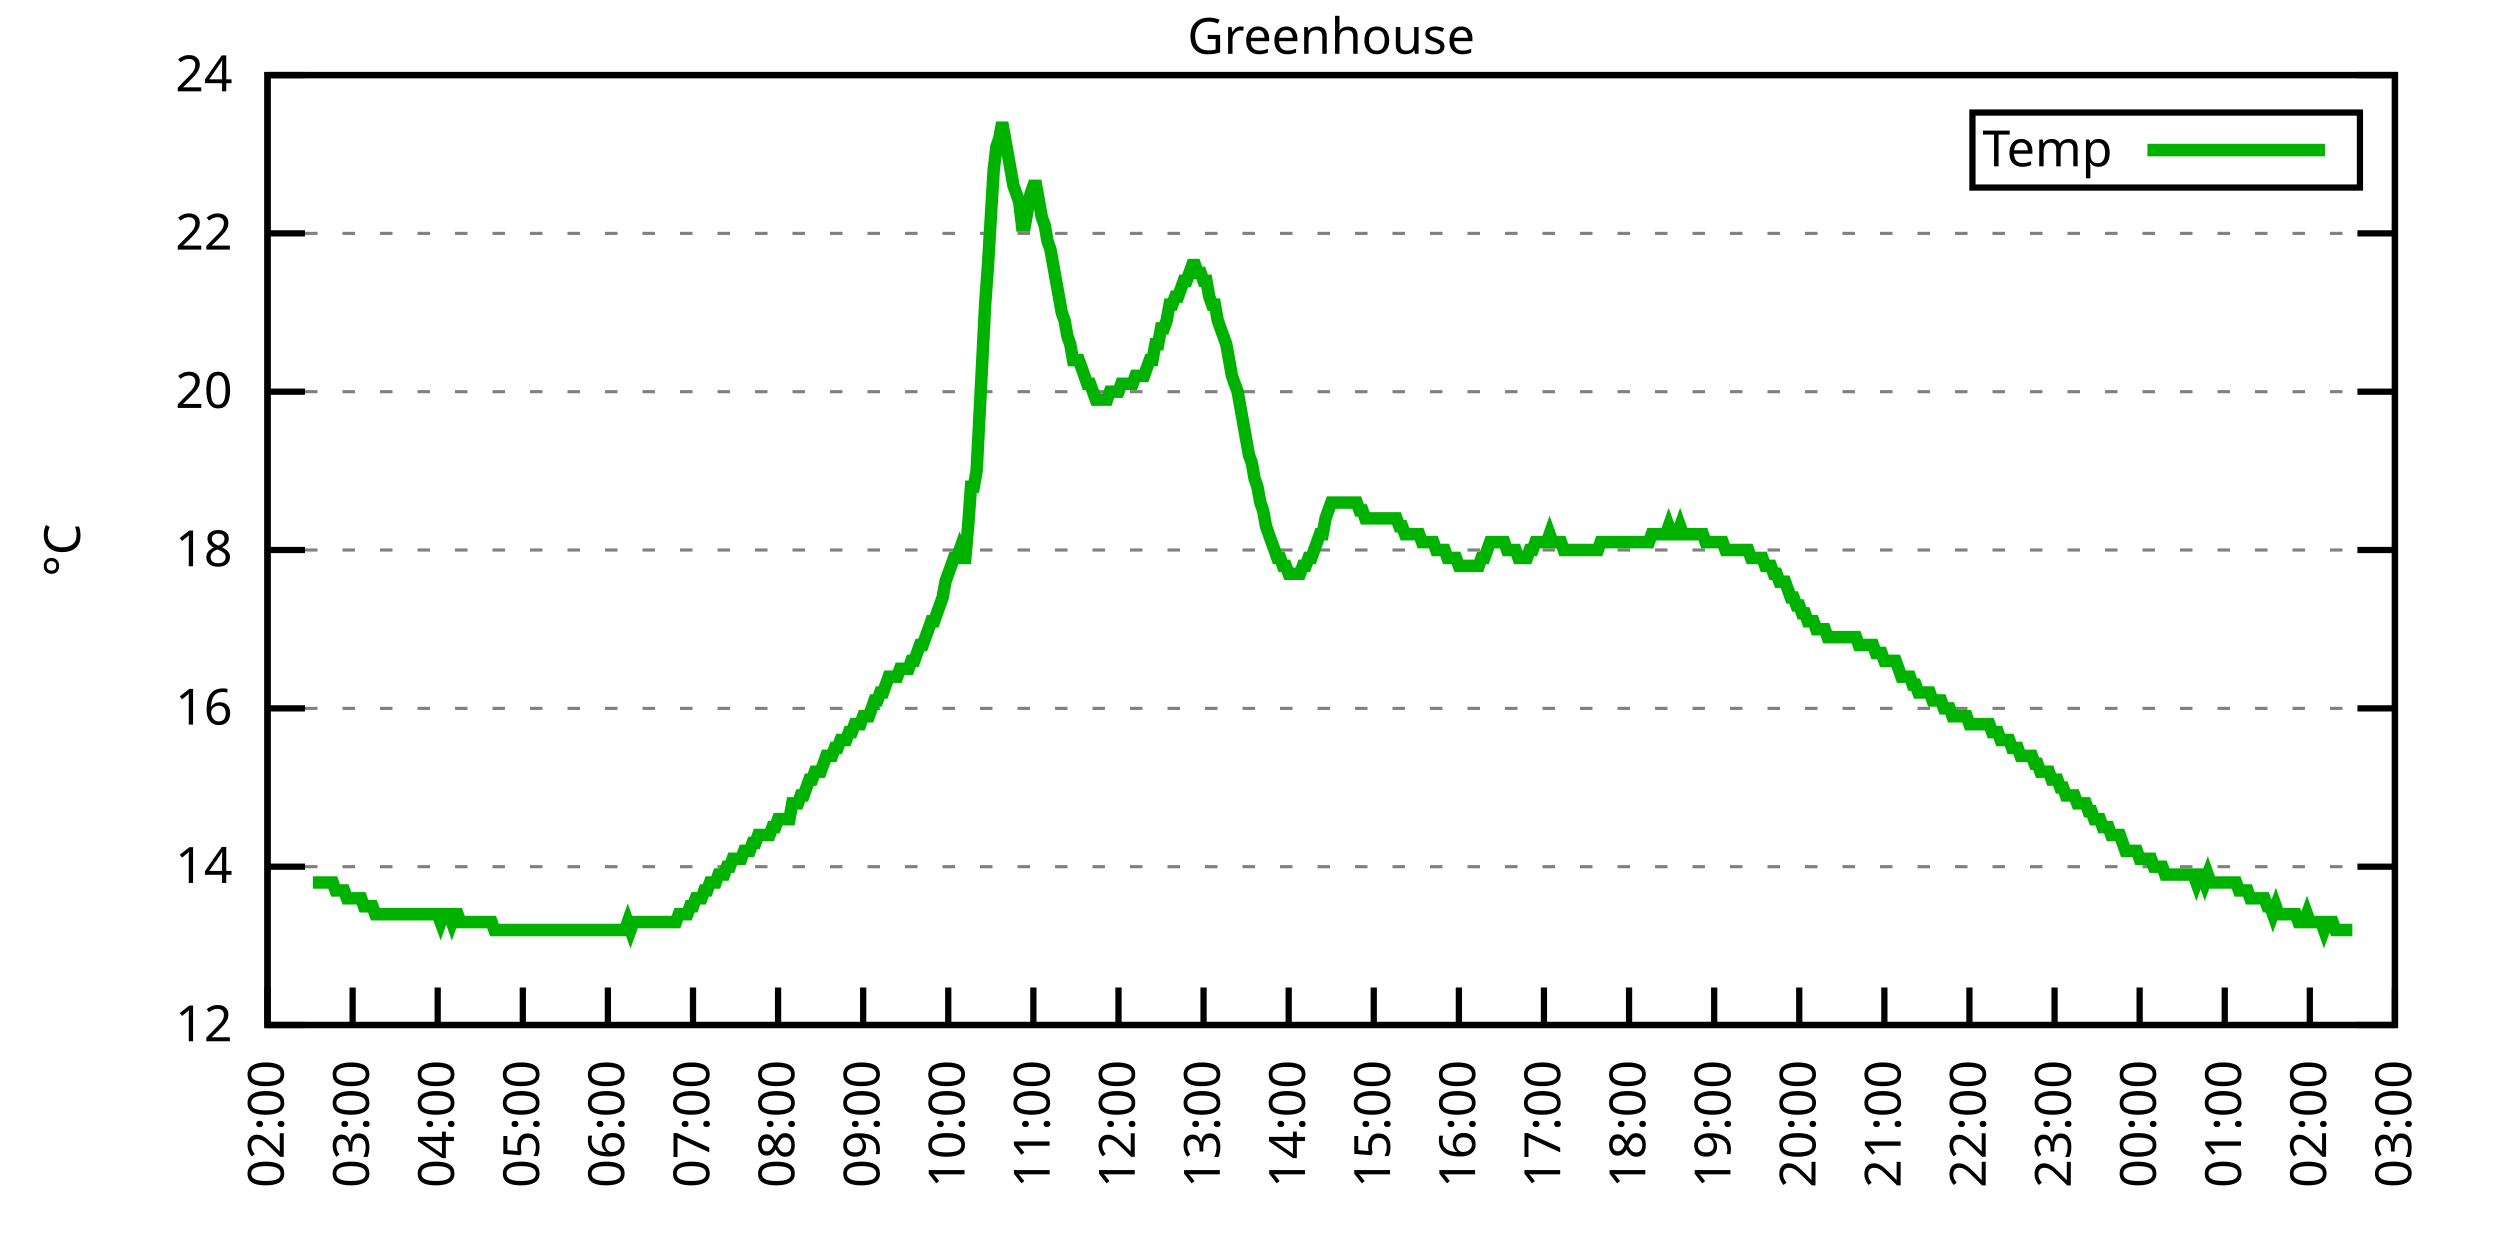
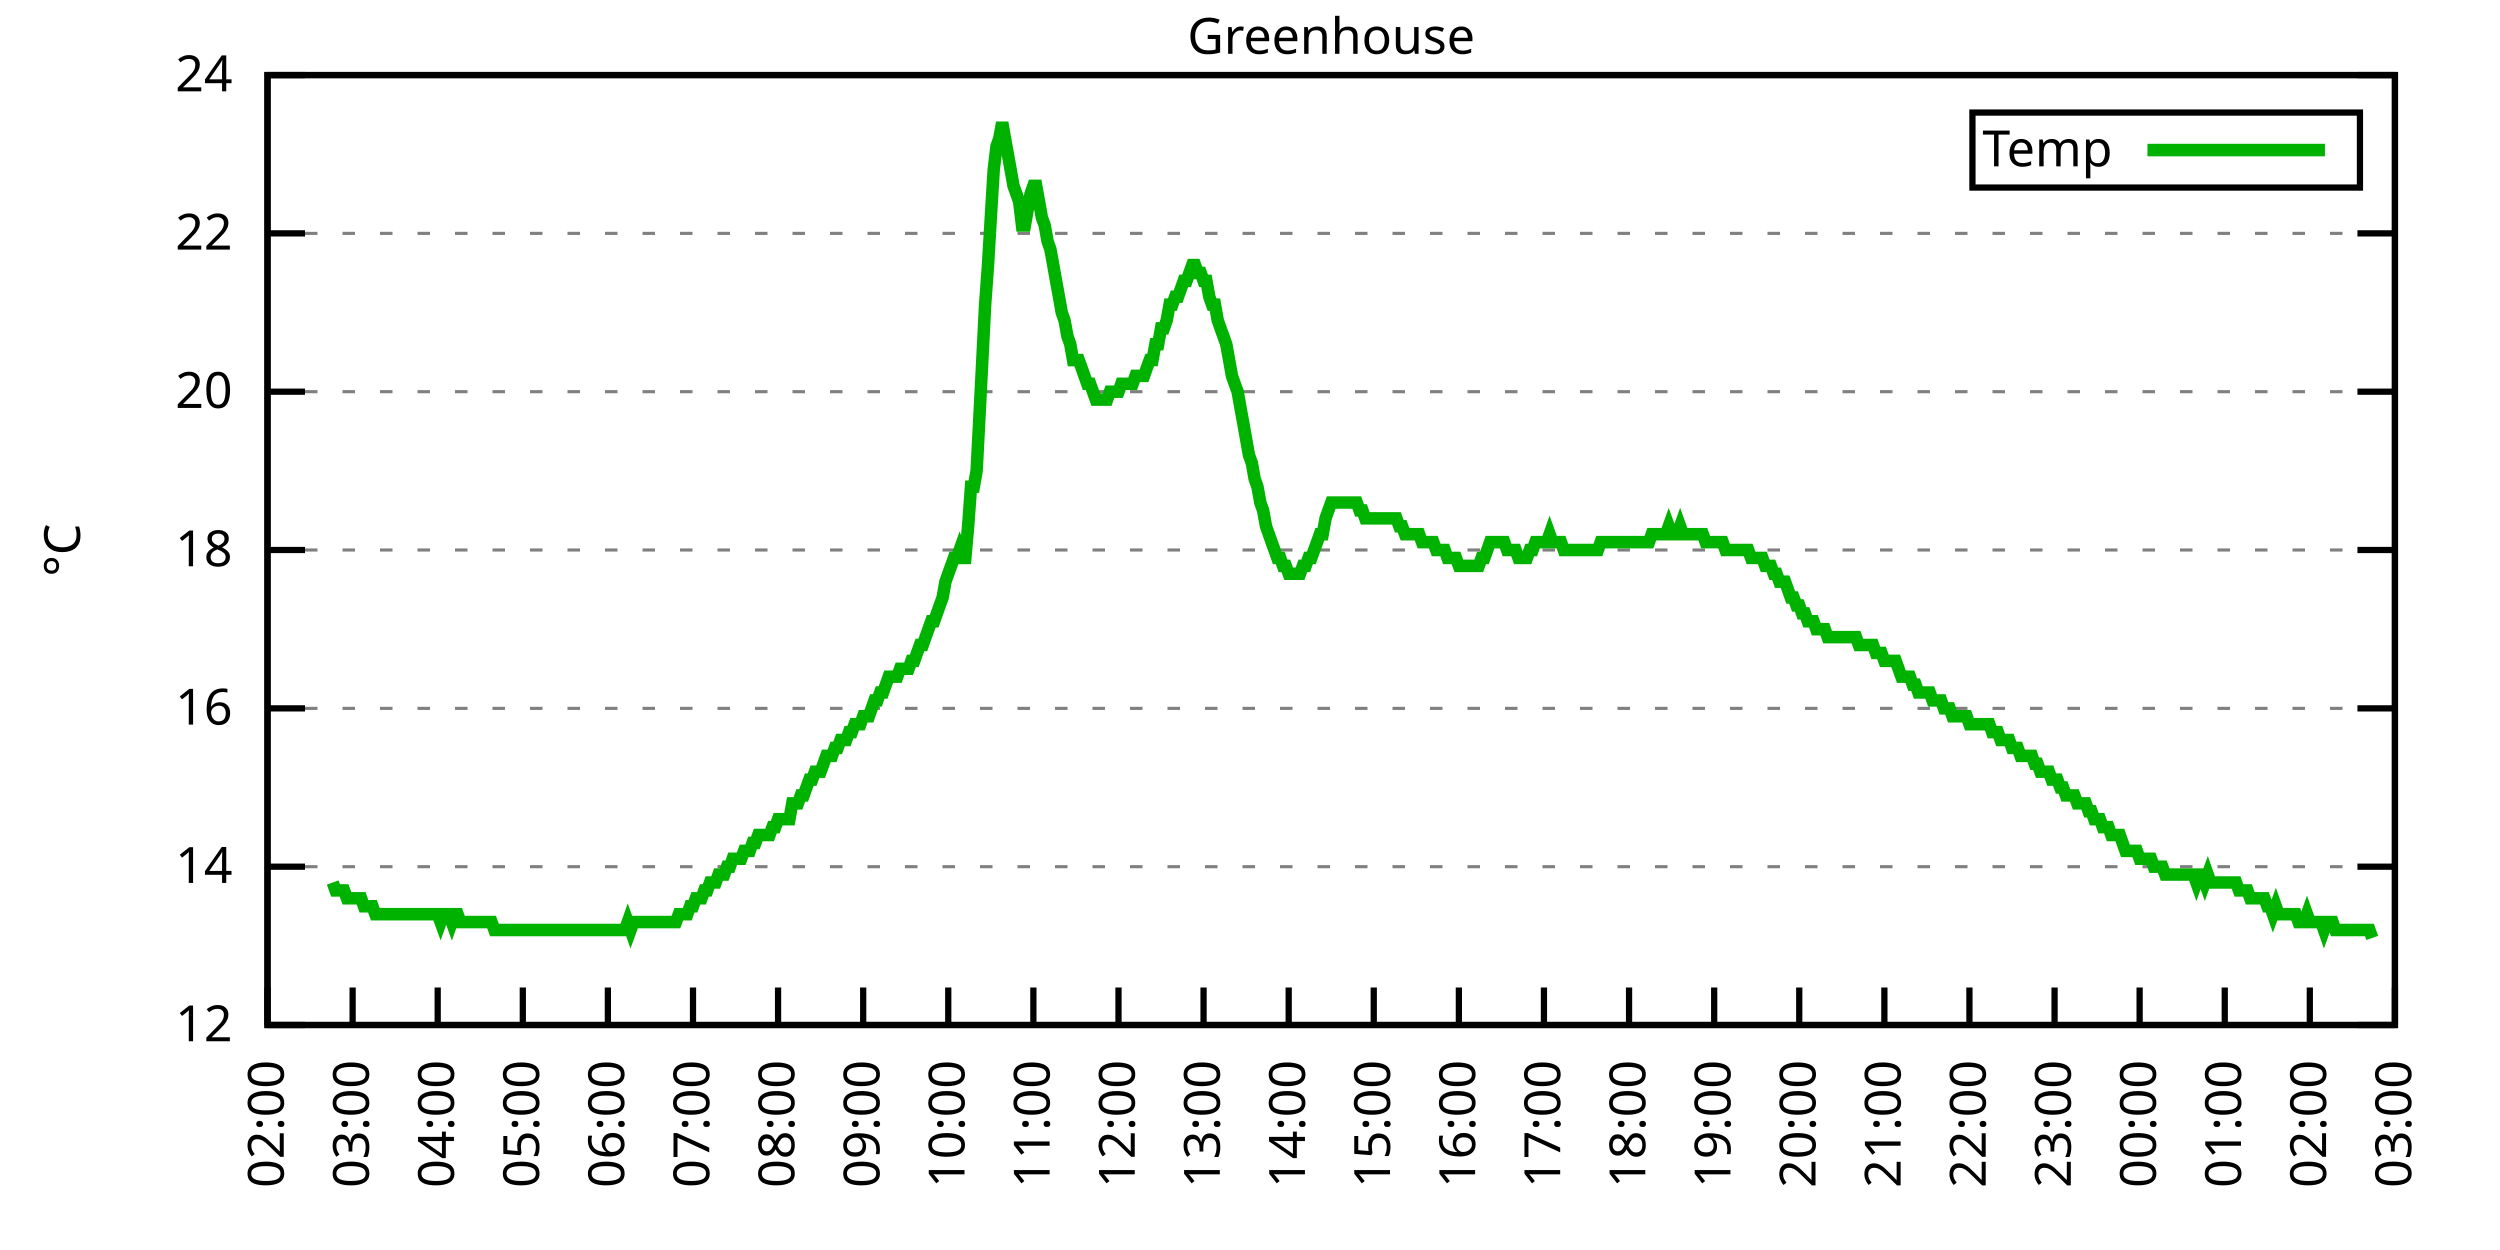
<svg xmlns="http://www.w3.org/2000/svg" xmlns:xlink="http://www.w3.org/1999/xlink" width="400" height="200" viewBox="0 0 400 200">
  <g id="gnuplot_canvas">
    <rect x="0" y="0" width="400" height="200" fill="none" />
    <defs>
      <circle id="gpDot" r="0.5" stroke-width="0.5" stroke="currentColor" />
      <path id="gpPt0" stroke-width="0.333" stroke="currentColor" d="M-1,0 h2 M0,-1 v2" />
      <path id="gpPt1" stroke-width="0.333" stroke="currentColor" d="M-1,-1 L1,1 M1,-1 L-1,1" />
      <path id="gpPt2" stroke-width="0.333" stroke="currentColor" d="M-1,0 L1,0 M0,-1 L0,1 M-1,-1 L1,1 M-1,1 L1,-1" />
      <rect id="gpPt3" stroke-width="0.333" stroke="currentColor" x="-1" y="-1" width="2" height="2" />
      <rect id="gpPt4" stroke-width="0.333" stroke="currentColor" fill="currentColor" x="-1" y="-1" width="2" height="2" />
      <circle id="gpPt5" stroke-width="0.333" stroke="currentColor" cx="0" cy="0" r="1" />
      <use xlink:href="#gpPt5" id="gpPt6" fill="currentColor" stroke="none" />
      <path id="gpPt7" stroke-width="0.333" stroke="currentColor" d="M0,-1.33 L-1.33,0.67 L1.33,0.67 z" />
      <use xlink:href="#gpPt7" id="gpPt8" fill="currentColor" stroke="none" />
      <use xlink:href="#gpPt7" id="gpPt9" stroke="currentColor" transform="rotate(180)" />
      <use xlink:href="#gpPt9" id="gpPt10" fill="currentColor" stroke="none" />
      <use xlink:href="#gpPt3" id="gpPt11" stroke="currentColor" transform="rotate(45)" />
      <use xlink:href="#gpPt11" id="gpPt12" fill="currentColor" stroke="none" />
      <path id="gpPt13" stroke-width="0.333" stroke="currentColor" d="M0,1.330 L1.265,0.411 L0.782,-1.067 L-0.782,-1.076 L-1.265,0.411 z" />
      <use xlink:href="#gpPt13" id="gpPt14" fill="currentColor" stroke="none" />
      <filter id="textbox" filterUnits="objectBoundingBox" x="0" y="0" height="1" width="1">
        <feFlood flood-color="white" flood-opacity="1" result="bgnd" />
        <feComposite in="SourceGraphic" in2="bgnd" operator="atop" />
      </filter>
      <filter id="greybox" filterUnits="objectBoundingBox" x="0" y="0" height="1" width="1">
        <feFlood flood-color="lightgrey" flood-opacity="1" result="grey" />
        <feComposite in="SourceGraphic" in2="grey" operator="atop" />
      </filter>
    </defs>
    <g fill="none" color="white" stroke="currentColor" stroke-width="1.00" stroke-linecap="butt" stroke-linejoin="miter">
</g>
    <g fill="none" color="black" stroke="currentColor" stroke-width="1.00" stroke-linecap="butt" stroke-linejoin="miter">
      <g stroke="none" shape-rendering="crispEdges">
        <polygon fill="rgb(255, 255, 255)" points="42.80,164.00 383.18,164.00 383.18,12.02 42.80,12.02 " />
      </g>
    </g>
    <g fill="none" color="black" stroke="currentColor" stroke-width="1.00" stroke-linecap="butt" stroke-linejoin="miter">
</g>
    <g fill="none" color="black" stroke="black" stroke-width="0.50" stroke-linecap="butt" stroke-linejoin="miter">
</g>
    <g fill="none" color="gray" stroke="currentColor" stroke-width="0.50" stroke-linecap="butt" stroke-linejoin="miter">
      <path stroke="gray" stroke-dasharray="2,4" class="gridline" d="M42.80,164.00 L383.19,164.00  " />
    </g>
    <g fill="none" color="gray" stroke="gray" stroke-width="1.00" stroke-linecap="butt" stroke-linejoin="miter">
</g>
    <g fill="none" color="black" stroke="currentColor" stroke-width="1.00" stroke-linecap="butt" stroke-linejoin="miter">
      <path stroke="black" d="M42.80,164.00 L48.80,164.00 M383.19,164.00 L377.19,164.00  " />
      <g transform="translate(37.20,166.60)" stroke="none" fill="black" font-family="Sans" font-size="8.00" text-anchor="end">
        <text>
          <tspan font-family="Sans"> 12</tspan>
        </text>
      </g>
    </g>
    <g fill="none" color="black" stroke="currentColor" stroke-width="1.00" stroke-linecap="butt" stroke-linejoin="miter">
</g>
    <g fill="none" color="black" stroke="black" stroke-width="0.50" stroke-linecap="butt" stroke-linejoin="miter">
</g>
    <g fill="none" color="gray" stroke="currentColor" stroke-width="0.50" stroke-linecap="butt" stroke-linejoin="miter">
      <path stroke="gray" stroke-dasharray="2,4" class="gridline" d="M42.80,138.67 L383.19,138.67  " />
    </g>
    <g fill="none" color="gray" stroke="gray" stroke-width="1.00" stroke-linecap="butt" stroke-linejoin="miter">
</g>
    <g fill="none" color="black" stroke="currentColor" stroke-width="1.00" stroke-linecap="butt" stroke-linejoin="miter">
      <path stroke="black" d="M42.80,138.67 L48.80,138.67 M383.19,138.67 L377.19,138.67  " />
      <g transform="translate(37.20,141.27)" stroke="none" fill="black" font-family="Sans" font-size="8.00" text-anchor="end">
        <text>
          <tspan font-family="Sans"> 14</tspan>
        </text>
      </g>
    </g>
    <g fill="none" color="black" stroke="currentColor" stroke-width="1.00" stroke-linecap="butt" stroke-linejoin="miter">
</g>
    <g fill="none" color="black" stroke="black" stroke-width="0.50" stroke-linecap="butt" stroke-linejoin="miter">
</g>
    <g fill="none" color="gray" stroke="currentColor" stroke-width="0.50" stroke-linecap="butt" stroke-linejoin="miter">
      <path stroke="gray" stroke-dasharray="2,4" class="gridline" d="M42.80,113.34 L383.19,113.34  " />
    </g>
    <g fill="none" color="gray" stroke="gray" stroke-width="1.00" stroke-linecap="butt" stroke-linejoin="miter">
</g>
    <g fill="none" color="black" stroke="currentColor" stroke-width="1.00" stroke-linecap="butt" stroke-linejoin="miter">
      <path stroke="black" d="M42.80,113.34 L48.80,113.34 M383.19,113.34 L377.19,113.34  " />
      <g transform="translate(37.20,115.94)" stroke="none" fill="black" font-family="Sans" font-size="8.00" text-anchor="end">
        <text>
          <tspan font-family="Sans"> 16</tspan>
        </text>
      </g>
    </g>
    <g fill="none" color="black" stroke="currentColor" stroke-width="1.00" stroke-linecap="butt" stroke-linejoin="miter">
</g>
    <g fill="none" color="black" stroke="black" stroke-width="0.50" stroke-linecap="butt" stroke-linejoin="miter">
</g>
    <g fill="none" color="gray" stroke="currentColor" stroke-width="0.50" stroke-linecap="butt" stroke-linejoin="miter">
      <path stroke="gray" stroke-dasharray="2,4" class="gridline" d="M42.80,88.00 L383.19,88.00  " />
    </g>
    <g fill="none" color="gray" stroke="gray" stroke-width="1.00" stroke-linecap="butt" stroke-linejoin="miter">
</g>
    <g fill="none" color="black" stroke="currentColor" stroke-width="1.00" stroke-linecap="butt" stroke-linejoin="miter">
      <path stroke="black" d="M42.80,88.00 L48.80,88.00 M383.19,88.00 L377.19,88.00  " />
      <g transform="translate(37.20,90.60)" stroke="none" fill="black" font-family="Sans" font-size="8.00" text-anchor="end">
        <text>
          <tspan font-family="Sans"> 18</tspan>
        </text>
      </g>
    </g>
    <g fill="none" color="black" stroke="currentColor" stroke-width="1.00" stroke-linecap="butt" stroke-linejoin="miter">
</g>
    <g fill="none" color="black" stroke="black" stroke-width="0.50" stroke-linecap="butt" stroke-linejoin="miter">
</g>
    <g fill="none" color="gray" stroke="currentColor" stroke-width="0.50" stroke-linecap="butt" stroke-linejoin="miter">
      <path stroke="gray" stroke-dasharray="2,4" class="gridline" d="M42.80,62.67 L383.19,62.67  " />
    </g>
    <g fill="none" color="gray" stroke="gray" stroke-width="1.00" stroke-linecap="butt" stroke-linejoin="miter">
</g>
    <g fill="none" color="black" stroke="currentColor" stroke-width="1.00" stroke-linecap="butt" stroke-linejoin="miter">
      <path stroke="black" d="M42.80,62.67 L48.80,62.67 M383.19,62.67 L377.19,62.67  " />
      <g transform="translate(37.20,65.27)" stroke="none" fill="black" font-family="Sans" font-size="8.00" text-anchor="end">
        <text>
          <tspan font-family="Sans"> 20</tspan>
        </text>
      </g>
    </g>
    <g fill="none" color="black" stroke="currentColor" stroke-width="1.00" stroke-linecap="butt" stroke-linejoin="miter">
</g>
    <g fill="none" color="black" stroke="black" stroke-width="0.50" stroke-linecap="butt" stroke-linejoin="miter">
</g>
    <g fill="none" color="gray" stroke="currentColor" stroke-width="0.50" stroke-linecap="butt" stroke-linejoin="miter">
      <path stroke="gray" stroke-dasharray="2,4" class="gridline" d="M42.80,37.34 L383.19,37.34  " />
    </g>
    <g fill="none" color="gray" stroke="gray" stroke-width="1.00" stroke-linecap="butt" stroke-linejoin="miter">
</g>
    <g fill="none" color="black" stroke="currentColor" stroke-width="1.00" stroke-linecap="butt" stroke-linejoin="miter">
      <path stroke="black" d="M42.80,37.34 L48.80,37.34 M383.19,37.34 L377.19,37.34  " />
      <g transform="translate(37.20,39.94)" stroke="none" fill="black" font-family="Sans" font-size="8.00" text-anchor="end">
        <text>
          <tspan font-family="Sans"> 22</tspan>
        </text>
      </g>
    </g>
    <g fill="none" color="black" stroke="currentColor" stroke-width="1.00" stroke-linecap="butt" stroke-linejoin="miter">
</g>
    <g fill="none" color="black" stroke="black" stroke-width="0.50" stroke-linecap="butt" stroke-linejoin="miter">
</g>
    <g fill="none" color="gray" stroke="currentColor" stroke-width="0.50" stroke-linecap="butt" stroke-linejoin="miter">
      <path stroke="gray" stroke-dasharray="2,4" class="gridline" d="M42.80,12.01 L383.19,12.01  " />
    </g>
    <g fill="none" color="gray" stroke="gray" stroke-width="1.00" stroke-linecap="butt" stroke-linejoin="miter">
</g>
    <g fill="none" color="black" stroke="currentColor" stroke-width="1.00" stroke-linecap="butt" stroke-linejoin="miter">
      <path stroke="black" d="M42.80,12.01 L48.80,12.01 M383.19,12.01 L377.19,12.01  " />
      <g transform="translate(37.20,14.61)" stroke="none" fill="black" font-family="Sans" font-size="8.00" text-anchor="end">
        <text>
          <tspan font-family="Sans"> 24</tspan>
        </text>
      </g>
    </g>
    <g fill="none" color="black" stroke="currentColor" stroke-width="1.00" stroke-linecap="butt" stroke-linejoin="miter">
      <path stroke="black" d="M42.80,164.00 L42.80,158.00  " />
      <g transform="translate(45.40,169.60) rotate(270.00)" stroke="none" fill="black" font-family="Sans" font-size="8.00" text-anchor="end">
        <text>
          <tspan font-family="Sans">02:00</tspan>
        </text>
      </g>
    </g>
    <g fill="none" color="black" stroke="currentColor" stroke-width="1.00" stroke-linecap="butt" stroke-linejoin="miter">
      <path stroke="black" d="M56.42,164.00 L56.42,158.00  " />
      <g transform="translate(59.02,169.60) rotate(270.00)" stroke="none" fill="black" font-family="Sans" font-size="8.00" text-anchor="end">
        <text>
          <tspan font-family="Sans">03:00</tspan>
        </text>
      </g>
    </g>
    <g fill="none" color="black" stroke="currentColor" stroke-width="1.00" stroke-linecap="butt" stroke-linejoin="miter">
      <path stroke="black" d="M70.03,164.00 L70.03,158.00  " />
      <g transform="translate(72.63,169.60) rotate(270.00)" stroke="none" fill="black" font-family="Sans" font-size="8.00" text-anchor="end">
        <text>
          <tspan font-family="Sans">04:00</tspan>
        </text>
      </g>
    </g>
    <g fill="none" color="black" stroke="currentColor" stroke-width="1.00" stroke-linecap="butt" stroke-linejoin="miter">
      <path stroke="black" d="M83.65,164.00 L83.65,158.00  " />
      <g transform="translate(86.25,169.60) rotate(270.00)" stroke="none" fill="black" font-family="Sans" font-size="8.00" text-anchor="end">
        <text>
          <tspan font-family="Sans">05:00</tspan>
        </text>
      </g>
    </g>
    <g fill="none" color="black" stroke="currentColor" stroke-width="1.00" stroke-linecap="butt" stroke-linejoin="miter">
      <path stroke="black" d="M97.26,164.00 L97.26,158.00  " />
      <g transform="translate(99.86,169.60) rotate(270.00)" stroke="none" fill="black" font-family="Sans" font-size="8.00" text-anchor="end">
        <text>
          <tspan font-family="Sans">06:00</tspan>
        </text>
      </g>
    </g>
    <g fill="none" color="black" stroke="currentColor" stroke-width="1.00" stroke-linecap="butt" stroke-linejoin="miter">
      <path stroke="black" d="M110.88,164.00 L110.88,158.00  " />
      <g transform="translate(113.48,169.60) rotate(270.00)" stroke="none" fill="black" font-family="Sans" font-size="8.00" text-anchor="end">
        <text>
          <tspan font-family="Sans">07:00</tspan>
        </text>
      </g>
    </g>
    <g fill="none" color="black" stroke="currentColor" stroke-width="1.00" stroke-linecap="butt" stroke-linejoin="miter">
      <path stroke="black" d="M124.49,164.00 L124.49,158.00  " />
      <g transform="translate(127.09,169.60) rotate(270.00)" stroke="none" fill="black" font-family="Sans" font-size="8.00" text-anchor="end">
        <text>
          <tspan font-family="Sans">08:00</tspan>
        </text>
      </g>
    </g>
    <g fill="none" color="black" stroke="currentColor" stroke-width="1.00" stroke-linecap="butt" stroke-linejoin="miter">
      <path stroke="black" d="M138.11,164.00 L138.11,158.00  " />
      <g transform="translate(140.71,169.60) rotate(270.00)" stroke="none" fill="black" font-family="Sans" font-size="8.00" text-anchor="end">
        <text>
          <tspan font-family="Sans">09:00</tspan>
        </text>
      </g>
    </g>
    <g fill="none" color="black" stroke="currentColor" stroke-width="1.00" stroke-linecap="butt" stroke-linejoin="miter">
      <path stroke="black" d="M151.72,164.00 L151.72,158.00  " />
      <g transform="translate(154.32,169.60) rotate(270.00)" stroke="none" fill="black" font-family="Sans" font-size="8.00" text-anchor="end">
        <text>
          <tspan font-family="Sans">10:00</tspan>
        </text>
      </g>
    </g>
    <g fill="none" color="black" stroke="currentColor" stroke-width="1.00" stroke-linecap="butt" stroke-linejoin="miter">
      <path stroke="black" d="M165.34,164.00 L165.34,158.00  " />
      <g transform="translate(167.94,169.60) rotate(270.00)" stroke="none" fill="black" font-family="Sans" font-size="8.00" text-anchor="end">
        <text>
          <tspan font-family="Sans">11:00</tspan>
        </text>
      </g>
    </g>
    <g fill="none" color="black" stroke="currentColor" stroke-width="1.00" stroke-linecap="butt" stroke-linejoin="miter">
      <path stroke="black" d="M178.96,164.00 L178.96,158.00  " />
      <g transform="translate(181.56,169.60) rotate(270.00)" stroke="none" fill="black" font-family="Sans" font-size="8.00" text-anchor="end">
        <text>
          <tspan font-family="Sans">12:00</tspan>
        </text>
      </g>
    </g>
    <g fill="none" color="black" stroke="currentColor" stroke-width="1.00" stroke-linecap="butt" stroke-linejoin="miter">
      <path stroke="black" d="M192.57,164.00 L192.57,158.00  " />
      <g transform="translate(195.17,169.60) rotate(270.00)" stroke="none" fill="black" font-family="Sans" font-size="8.00" text-anchor="end">
        <text>
          <tspan font-family="Sans">13:00</tspan>
        </text>
      </g>
    </g>
    <g fill="none" color="black" stroke="currentColor" stroke-width="1.00" stroke-linecap="butt" stroke-linejoin="miter">
      <path stroke="black" d="M206.19,164.00 L206.19,158.00  " />
      <g transform="translate(208.79,169.60) rotate(270.00)" stroke="none" fill="black" font-family="Sans" font-size="8.00" text-anchor="end">
        <text>
          <tspan font-family="Sans">14:00</tspan>
        </text>
      </g>
    </g>
    <g fill="none" color="black" stroke="currentColor" stroke-width="1.00" stroke-linecap="butt" stroke-linejoin="miter">
      <path stroke="black" d="M219.80,164.00 L219.80,158.00  " />
      <g transform="translate(222.40,169.60) rotate(270.00)" stroke="none" fill="black" font-family="Sans" font-size="8.00" text-anchor="end">
        <text>
          <tspan font-family="Sans">15:00</tspan>
        </text>
      </g>
    </g>
    <g fill="none" color="black" stroke="currentColor" stroke-width="1.00" stroke-linecap="butt" stroke-linejoin="miter">
      <path stroke="black" d="M233.42,164.00 L233.42,158.00  " />
      <g transform="translate(236.02,169.60) rotate(270.00)" stroke="none" fill="black" font-family="Sans" font-size="8.00" text-anchor="end">
        <text>
          <tspan font-family="Sans">16:00</tspan>
        </text>
      </g>
    </g>
    <g fill="none" color="black" stroke="currentColor" stroke-width="1.00" stroke-linecap="butt" stroke-linejoin="miter">
      <path stroke="black" d="M247.03,164.00 L247.03,158.00  " />
      <g transform="translate(249.63,169.60) rotate(270.00)" stroke="none" fill="black" font-family="Sans" font-size="8.00" text-anchor="end">
        <text>
          <tspan font-family="Sans">17:00</tspan>
        </text>
      </g>
    </g>
    <g fill="none" color="black" stroke="currentColor" stroke-width="1.00" stroke-linecap="butt" stroke-linejoin="miter">
      <path stroke="black" d="M260.65,164.00 L260.65,158.00  " />
      <g transform="translate(263.25,169.60) rotate(270.00)" stroke="none" fill="black" font-family="Sans" font-size="8.00" text-anchor="end">
        <text>
          <tspan font-family="Sans">18:00</tspan>
        </text>
      </g>
    </g>
    <g fill="none" color="black" stroke="currentColor" stroke-width="1.00" stroke-linecap="butt" stroke-linejoin="miter">
      <path stroke="black" d="M274.27,164.00 L274.27,158.00  " />
      <g transform="translate(276.87,169.60) rotate(270.00)" stroke="none" fill="black" font-family="Sans" font-size="8.00" text-anchor="end">
        <text>
          <tspan font-family="Sans">19:00</tspan>
        </text>
      </g>
    </g>
    <g fill="none" color="black" stroke="currentColor" stroke-width="1.00" stroke-linecap="butt" stroke-linejoin="miter">
      <path stroke="black" d="M287.88,164.00 L287.88,158.00  " />
      <g transform="translate(290.48,169.60) rotate(270.00)" stroke="none" fill="black" font-family="Sans" font-size="8.00" text-anchor="end">
        <text>
          <tspan font-family="Sans">20:00</tspan>
        </text>
      </g>
    </g>
    <g fill="none" color="black" stroke="currentColor" stroke-width="1.00" stroke-linecap="butt" stroke-linejoin="miter">
      <path stroke="black" d="M301.50,164.00 L301.50,158.00  " />
      <g transform="translate(304.10,169.60) rotate(270.00)" stroke="none" fill="black" font-family="Sans" font-size="8.00" text-anchor="end">
        <text>
          <tspan font-family="Sans">21:00</tspan>
        </text>
      </g>
    </g>
    <g fill="none" color="black" stroke="currentColor" stroke-width="1.00" stroke-linecap="butt" stroke-linejoin="miter">
      <path stroke="black" d="M315.11,164.00 L315.11,158.00  " />
      <g transform="translate(317.71,169.60) rotate(270.00)" stroke="none" fill="black" font-family="Sans" font-size="8.00" text-anchor="end">
        <text>
          <tspan font-family="Sans">22:00</tspan>
        </text>
      </g>
    </g>
    <g fill="none" color="black" stroke="currentColor" stroke-width="1.00" stroke-linecap="butt" stroke-linejoin="miter">
      <path stroke="black" d="M328.73,164.00 L328.73,158.00  " />
      <g transform="translate(331.33,169.60) rotate(270.00)" stroke="none" fill="black" font-family="Sans" font-size="8.00" text-anchor="end">
        <text>
          <tspan font-family="Sans">23:00</tspan>
        </text>
      </g>
    </g>
    <g fill="none" color="black" stroke="currentColor" stroke-width="1.00" stroke-linecap="butt" stroke-linejoin="miter">
      <path stroke="black" d="M342.34,164.00 L342.34,158.00  " />
      <g transform="translate(344.94,169.60) rotate(270.00)" stroke="none" fill="black" font-family="Sans" font-size="8.00" text-anchor="end">
        <text>
          <tspan font-family="Sans">00:00</tspan>
        </text>
      </g>
    </g>
    <g fill="none" color="black" stroke="currentColor" stroke-width="1.00" stroke-linecap="butt" stroke-linejoin="miter">
      <path stroke="black" d="M355.96,164.00 L355.96,158.00  " />
      <g transform="translate(358.56,169.60) rotate(270.00)" stroke="none" fill="black" font-family="Sans" font-size="8.00" text-anchor="end">
        <text>
          <tspan font-family="Sans">01:00</tspan>
        </text>
      </g>
    </g>
    <g fill="none" color="black" stroke="currentColor" stroke-width="1.00" stroke-linecap="butt" stroke-linejoin="miter">
      <path stroke="black" d="M369.57,164.00 L369.57,158.00  " />
      <g transform="translate(372.17,169.60) rotate(270.00)" stroke="none" fill="black" font-family="Sans" font-size="8.00" text-anchor="end">
        <text>
          <tspan font-family="Sans">02:00</tspan>
        </text>
      </g>
    </g>
    <g fill="none" color="black" stroke="currentColor" stroke-width="1.00" stroke-linecap="butt" stroke-linejoin="miter">
      <path stroke="black" d="M383.19,164.00 L383.19,158.00  " />
      <g transform="translate(385.79,169.60) rotate(270.00)" stroke="none" fill="black" font-family="Sans" font-size="8.00" text-anchor="end">
        <text>
          <tspan font-family="Sans">03:00</tspan>
        </text>
      </g>
    </g>
    <g fill="none" color="black" stroke="currentColor" stroke-width="1.00" stroke-linecap="butt" stroke-linejoin="miter">
</g>
    <g fill="none" color="black" stroke="currentColor" stroke-width="1.00" stroke-linecap="butt" stroke-linejoin="miter">
      <path stroke="black" d="M42.80,12.01 L42.80,164.00 L383.19,164.00 L383.19,12.01 L42.80,12.01 Z  " />
    </g>
    <g fill="none" color="black" stroke="currentColor" stroke-width="1.00" stroke-linecap="butt" stroke-linejoin="miter">
</g>
    <g fill="none" color="black" stroke="currentColor" stroke-width="1.00" stroke-linecap="butt" stroke-linejoin="miter">
      <path stroke="black" d="M315.59,30.01 L315.59,18.01 L377.59,18.01 L377.59,30.01 L315.59,30.01 Z  " />
    </g>
    <g id="Greenhouse_plot_1">
      <g fill="none" color="white" stroke="black" stroke-width="2.00" stroke-linecap="butt" stroke-linejoin="miter">
</g>
      <g fill="none" color="black" stroke="currentColor" stroke-width="2.00" stroke-linecap="butt" stroke-linejoin="miter">
        <g transform="translate(337.99,26.61)" stroke="none" fill="black" font-family="Sans" font-size="8.00" text-anchor="end">
          <text>
            <tspan font-family="Sans">Temp</tspan>
          </text>
        </g>
      </g>
      <g fill="none" color="black" stroke="currentColor" stroke-width="2.00" stroke-linecap="butt" stroke-linejoin="miter">
-         <path stroke="rgb(  0, 178,   0)" d="M343.59,24.01 L371.99,24.01 M50.06,141.20 L50.52,141.20 L50.97,141.20 L51.42,141.20 L51.88,141.20 L52.33,141.20   L52.78,141.20 L53.24,141.20 L53.69,142.47 L54.15,142.47 L54.60,142.47 L55.05,142.47 L55.51,143.73 L55.96,143.73   L56.42,143.73 L56.87,143.73 L57.32,143.73 L57.78,143.73 L58.23,145.00 L58.68,145.00 L59.14,145.00 L59.59,145.00   L60.05,146.27 L60.50,146.27 L60.95,146.27 L61.41,146.27 L61.86,146.27 L62.32,146.27 L62.77,146.27 L63.22,146.27   L63.68,146.27 L64.13,146.27 L64.58,146.27 L65.04,146.27 L65.49,146.27 L65.95,146.27 L66.40,146.27 L66.85,146.27   L67.31,146.27 L67.76,146.27 L68.22,146.27 L68.67,146.27 L69.12,146.27 L69.58,146.27 L70.03,146.27 L70.49,147.53   L70.94,146.27 L71.39,146.27 L71.85,146.27 L72.30,147.53 L72.75,146.27 L73.21,146.27 L73.66,147.53 L74.12,147.53   L74.57,147.53 L75.02,147.53 L75.48,147.53 L75.93,147.53 L76.39,147.53 L76.84,147.53 L77.29,147.53 L77.75,147.53   L78.20,147.53 L78.65,147.53 L79.11,148.80 L79.56,148.80 L80.02,148.80 L80.47,148.80 L80.92,148.80 L81.38,148.80   L81.83,148.80 L82.29,148.80 L82.74,148.80 L83.19,148.80 L83.65,148.80 L84.10,148.80 L84.55,148.80 L85.01,148.80   L85.46,148.80 L85.92,148.80 L86.37,148.80 L86.82,148.80 L87.28,148.80 L87.73,148.80 L88.19,148.80 L88.64,148.80   L89.09,148.80 L89.55,148.80 L90.00,148.80 L90.45,148.80 L90.91,148.80 L91.36,148.80 L91.82,148.80 L92.27,148.80   L92.72,148.80 L93.18,148.80 L93.63,148.80 L94.09,148.80 L94.54,148.80 L94.99,148.80 L95.45,148.80 L95.90,148.80   L96.35,148.80 L96.81,148.80 L97.26,148.80 L97.72,148.80 L98.17,148.80 L98.62,148.80 L99.08,148.80 L99.53,148.80   L99.99,148.80 L100.44,147.53 L100.89,148.80 L101.35,147.53 L101.80,147.53 L102.25,147.53 L102.71,147.53 L103.16,147.53   L103.62,147.53 L104.07,147.53 L104.52,147.53 L104.98,147.53 L105.43,147.53 L105.89,147.53 L106.34,147.53 L106.79,147.53   L107.25,147.53 L107.70,147.53 L108.15,147.53 L108.61,146.27 L109.06,146.27 L109.52,146.27 L109.97,146.27 L110.42,145.00   L110.88,145.00 L111.33,143.73 L111.79,143.73 L112.24,143.73 L112.69,142.47 L113.15,142.47 L113.60,141.20 L114.05,141.20   L114.51,141.20 L114.96,139.93 L115.42,139.93 L115.87,139.93 L116.32,138.67 L116.78,138.67 L117.23,137.40 L117.69,137.40   L118.14,137.40 L118.59,137.40 L119.05,136.14 L119.50,136.14 L119.96,136.14 L120.41,134.87 L120.86,134.87 L121.32,133.60   L121.77,133.60 L122.22,133.60 L122.68,133.60 L123.13,133.60 L123.59,132.34 L124.04,132.34 L124.49,131.07 L124.95,131.07   L125.40,131.07 L125.86,131.07 L126.31,131.07 L126.76,128.54 L127.22,128.54 L127.67,128.54 L128.12,127.27 L128.58,127.27   L129.03,126.00 L129.49,124.74 L129.94,124.74 L130.39,123.47 L130.85,123.47 L131.30,123.47 L131.76,122.20 L132.21,120.94   L132.66,120.94 L133.12,120.94 L133.57,119.67 L134.02,119.67 L134.48,118.40 L134.93,118.40 L135.39,118.40 L135.84,117.14   L136.29,117.14 L136.75,115.87 L137.20,115.87 L137.66,115.87 L138.11,114.60 L138.56,114.60 L139.02,114.60 L139.47,113.34   L139.92,112.07 L140.38,112.07 L140.83,110.80 L141.29,110.80 L141.74,109.54 L142.19,108.27 L142.65,108.27 L143.10,108.27   L143.56,108.27 L144.01,107.00 L144.46,107.00 L144.92,107.00 L145.37,107.00 L145.82,105.74 L146.28,105.74 L146.73,104.47   L147.19,103.20 L147.64,103.20 L148.09,101.94 L148.55,100.67 L149.00,99.40 L149.46,99.40 L149.91,98.14 L150.36,96.87   L150.82,95.60 L151.27,93.07 L151.72,91.80 L152.18,90.54 L152.63,89.27 L153.09,89.27 L153.54,88.00 L153.99,89.27   L154.45,89.27 L154.90,84.21 L155.36,77.87 L155.81,77.87 L156.26,75.34 L156.72,66.47 L157.17,57.61 L157.62,48.74   L158.08,42.41 L158.53,34.81 L158.99,27.21 L159.44,23.41 L159.89,22.14 L160.35,19.61 L160.80,22.14 L161.26,24.68   L161.71,27.21 L162.16,29.74 L162.62,31.01 L163.07,32.28 L163.52,36.08 L163.98,36.08 L164.43,33.54 L164.89,31.01   L165.34,29.74 L165.79,29.74 L166.25,32.28 L166.70,34.81 L167.16,36.08 L167.61,38.61 L168.06,39.87 L168.52,42.41   L168.97,44.94 L169.43,47.47 L169.88,50.01 L170.33,51.27 L170.79,53.81 L171.24,55.07 L171.69,57.61 L172.15,57.61   L172.60,57.61 L173.06,58.87 L173.51,60.14 L173.96,61.41 L174.42,61.41 L174.87,62.67 L175.33,63.94 L175.78,63.94   L176.23,63.94 L176.69,63.94 L177.14,63.94 L177.59,62.67 L178.05,62.67 L178.50,62.67 L178.96,62.67 L179.41,61.41   L179.86,61.41 L180.32,61.41 L180.77,61.41 L181.23,61.41 L181.68,60.14 L182.13,60.14 L182.59,60.14 L183.04,60.14   L183.49,58.87 L183.95,57.61 L184.40,57.61 L184.86,55.07 L185.31,55.07 L185.76,52.54 L186.22,52.54 L186.67,51.27   L187.13,48.74 L187.58,48.74 L188.03,47.47 L188.49,47.47 L188.94,46.21 L189.39,44.94 L189.85,44.94 L190.30,43.67   L190.76,42.41 L191.21,42.41 L191.66,43.67 L192.12,43.67 L192.57,44.94 L193.03,44.94 L193.48,47.47 L193.93,48.74   L194.39,48.74 L194.84,51.27 L195.29,52.54 L195.75,53.81 L196.20,55.07 L196.66,57.61 L197.11,60.14 L197.56,61.41   L198.02,62.67 L198.47,65.21 L198.93,67.74 L199.38,70.27 L199.83,72.81 L200.29,74.07 L200.74,76.61 L201.19,77.87   L201.65,80.41 L202.10,81.67 L202.56,84.21 L203.01,85.47 L203.46,86.74 L203.92,88.00 L204.37,89.27 L204.83,89.27   L205.28,90.54 L205.73,90.54 L206.19,91.80 L206.64,91.80 L207.09,91.80 L207.55,91.80 L208.00,91.80 L208.46,90.54   L208.91,90.54 L209.36,89.27 L209.82,89.27 L210.27,88.00 L210.73,86.74 L211.18,85.47 L211.63,85.47 L212.09,82.94   L212.54,81.67 L213.00,80.41 L213.45,80.41 L213.90,80.41 L214.36,80.41 L214.81,80.41 L215.26,80.41 L215.72,80.41   L216.17,80.41 L216.63,80.41 L217.08,80.41 L217.53,81.67 L217.99,81.67 L218.44,82.94 L218.90,82.94 L219.35,82.94   L219.80,82.94 L220.26,82.94 L220.71,82.94 L221.16,82.94 L221.62,82.94 L222.07,82.94 L222.53,82.94 L222.98,82.94   L223.43,82.94 L223.89,84.21 L224.34,84.21 L224.80,85.47 L225.25,85.47 L225.70,85.47 L226.16,85.47 L226.61,85.47   L227.06,85.47 L227.52,86.74 L227.97,86.74 L228.43,86.74 L228.88,86.74 L229.33,86.74 L229.79,88.00 L230.24,88.00   L230.70,88.00 L231.15,88.00 L231.60,89.27 L232.06,89.27 L232.51,89.27 L232.96,89.27 L233.42,90.54 L233.87,90.54   L234.33,90.54 L234.78,90.54 L235.23,90.54 L235.69,90.54 L236.14,90.54 L236.60,90.54 L237.05,89.27 L237.50,89.27   L237.96,88.00 L238.41,86.74 L238.86,86.74 L239.32,86.74 L239.77,86.74 L240.23,86.74 L240.68,86.74 L241.13,88.00   L241.59,88.00 L242.04,88.00 L242.50,88.00 L242.95,89.27 L243.40,89.27 L243.86,89.27 L244.31,89.27 L244.76,88.00   L245.22,88.00 L245.67,86.74 L246.13,86.74 L246.58,86.74 L247.03,86.74 L247.49,86.74 L247.94,85.47 L248.40,86.74   L248.85,86.74 L249.30,86.74 L249.76,86.74 L250.21,88.00 L250.66,88.00 L251.12,88.00 L251.57,88.00 L252.03,88.00   L252.48,88.00 L252.93,88.00 L253.39,88.00 L253.84,88.00 L254.30,88.00 L254.75,88.00 L255.20,88.00 L255.66,88.00   L256.11,86.74 L256.56,86.74 L257.02,86.74 L257.47,86.74 L257.93,86.74 L258.38,86.74 L258.83,86.74 L259.29,86.74   L259.74,86.74 L260.20,86.74 L260.65,86.74 L261.10,86.74 L261.56,86.74 L262.01,86.74 L262.47,86.74 L262.92,86.74   L263.37,86.74 L263.83,86.74 L264.28,85.47 L264.73,85.47 L265.19,85.47 L265.64,85.47 L266.10,85.47 L266.55,85.47   L267.00,84.21 L267.46,85.47 L267.91,85.47 L268.37,85.47 L268.82,84.21 L269.27,85.47 L269.73,85.47 L270.18,85.47   L270.63,85.47 L271.09,85.47 L271.54,85.47 L272.00,85.47 L272.45,85.47 L272.90,86.74 L273.36,86.74 L273.81,86.74   L274.27,86.74 L274.72,86.74 L275.17,86.74 L275.63,86.74 L276.08,88.00 L276.53,88.00 L276.99,88.00 L277.44,88.00   L277.90,88.00 L278.35,88.00 L278.80,88.00 L279.26,88.00 L279.71,88.00 L280.17,89.27 L280.62,89.27 L281.07,89.27   L281.53,89.27 L281.98,89.27 L282.43,90.54 L282.89,90.54 L283.34,90.54 L283.80,91.80 L284.25,91.80 L284.70,93.07   L285.16,93.07 L285.61,93.07 L286.07,94.34 L286.52,95.60 L286.97,95.60 L287.43,96.87 L287.88,96.87 L288.33,98.14   L288.79,98.14 L289.24,99.40 L289.70,99.40 L290.15,99.40 L290.60,100.67 L291.06,100.67 L291.51,100.67 L291.97,100.67   L292.42,101.94 L292.87,101.94 L293.33,101.94 L293.78,101.94 L294.23,101.94 L294.69,101.94 L295.14,101.94 L295.60,101.94   L296.05,101.94 L296.50,101.94 L296.96,101.94 L297.41,103.20 L297.87,103.20 L298.32,103.20 L298.77,103.20 L299.23,103.20   L299.68,103.20 L300.13,104.47 L300.59,104.47 L301.04,104.47 L301.50,105.74 L301.95,105.74 L302.40,105.74 L302.86,105.74   L303.31,105.74 L303.77,107.00 L304.22,108.27 L304.67,108.27 L305.13,108.27 L305.58,108.27 L306.03,109.54 L306.49,109.54   L306.94,110.80 L307.40,110.80 L307.85,110.80 L308.30,110.80 L308.76,110.80 L309.21,112.07 L309.67,112.07 L310.12,112.07   L310.57,112.07 L311.03,113.34 L311.48,113.34 L311.94,113.34 L312.39,114.60 L312.84,114.60 L313.30,114.60 L313.75,114.60   L314.20,114.60 L314.66,114.60 L315.11,115.87 L315.57,115.87 L316.02,115.87 L316.47,115.87 L316.93,115.87 L317.38,115.87   L317.84,115.87 L318.29,115.87 L318.74,117.14 L319.20,117.14 L319.65,117.14 L320.10,118.40 L320.56,118.40 L321.01,118.40   L321.47,118.40 L321.92,119.67 L322.37,119.67 L322.83,119.67 L323.28,120.94 L323.74,120.94 L324.19,120.94 L324.64,120.94   L325.10,120.94 L325.55,122.20 L326.00,122.20 L326.46,123.47 L326.91,123.47 L327.37,123.47 L327.82,123.47 L328.27,124.74   L328.73,124.74 L329.18,124.74 L329.64,126.00 L330.09,126.00 L330.54,127.27 L331.00,127.27 L331.45,127.27 L331.90,127.27   L332.36,128.54 L332.81,128.54 L333.27,128.54 L333.72,128.54 L334.17,129.80 L334.63,129.80 L335.08,131.07 L335.54,131.07   L335.99,131.07 L336.44,132.34 L336.90,132.34 L337.35,132.34 L337.80,133.60 L338.26,133.60 L338.71,133.60 L339.17,133.60   L339.62,134.87 L340.07,136.14 L340.53,136.14 L340.98,136.14 L341.44,136.14 L341.89,136.14 L342.34,137.40 L342.80,137.40   L343.25,137.40 L343.70,137.40 L344.16,137.40 L344.61,138.67 L345.07,138.67 L345.52,138.67 L345.97,138.67 L346.43,139.93   L346.88,139.93 L347.34,139.93 L347.79,139.93 L348.24,139.93 L348.70,139.93 L349.15,139.93 L349.60,139.93 L350.06,139.93   L350.51,139.93 L350.97,139.93 L351.42,141.20 L351.87,139.93 L352.33,139.93 L352.78,141.20 L353.24,139.93 L353.69,141.20   L354.14,141.20 L354.60,141.20 L355.05,141.20 L355.50,141.20 L355.96,141.20 L356.41,141.20 L356.87,141.20 L357.32,141.20   L357.77,141.20 L358.23,142.47 L358.68,142.47 L359.14,142.47 L359.59,142.47 L360.04,143.73 L360.50,143.73 L360.95,143.73   L361.41,143.73 L361.86,143.73 L362.31,143.73 L362.77,145.00 L363.22,145.00 L363.67,146.27 L364.13,145.00 L364.58,146.27   L365.04,146.27 L365.49,146.27 L365.94,146.27 L366.40,146.27 L366.85,146.27 L367.31,146.27 L367.76,147.53 L368.21,147.53   L368.67,147.53 L369.12,146.27 L369.57,147.53 L370.03,147.53 L370.48,147.53 L370.94,147.53 L371.39,147.53 L371.84,148.80   L372.30,147.53 L372.75,147.53 L373.21,147.53 L373.66,148.80 L374.11,148.80 L374.57,148.80 L375.02,148.80 L375.47,148.80   L375.93,148.80 L376.38,148.80  " />
+         <path stroke="rgb(  0, 178,   0)" d="M343.59,24.01 L371.99,24.01 M53.24,141.20 L53.69,142.47 L54.15,142.47 L54.60,142.47 L55.05,142.47 L55.51,143.73   L55.96,143.73 L56.42,143.73 L56.87,143.73 L57.32,143.73 L57.78,143.73 L58.23,145.00 L58.68,145.00 L59.14,145.00   L59.59,145.00 L60.05,146.27 L60.50,146.27 L60.95,146.27 L61.41,146.27 L61.86,146.27 L62.32,146.27 L62.77,146.27   L63.22,146.27 L63.68,146.27 L64.13,146.27 L64.58,146.27 L65.04,146.27 L65.49,146.27 L65.95,146.27 L66.40,146.27   L66.85,146.27 L67.31,146.27 L67.76,146.27 L68.22,146.27 L68.67,146.27 L69.12,146.27 L69.58,146.27 L70.03,146.27   L70.49,147.53 L70.94,146.27 L71.39,146.27 L71.85,146.27 L72.30,147.53 L72.75,146.27 L73.21,146.27 L73.66,147.53   L74.12,147.53 L74.57,147.53 L75.02,147.53 L75.48,147.53 L75.93,147.53 L76.39,147.53 L76.84,147.53 L77.29,147.53   L77.75,147.53 L78.20,147.53 L78.65,147.53 L79.11,148.80 L79.56,148.80 L80.02,148.80 L80.47,148.80 L80.92,148.80   L81.38,148.80 L81.83,148.80 L82.29,148.80 L82.74,148.80 L83.19,148.80 L83.65,148.80 L84.10,148.80 L84.55,148.80   L85.01,148.80 L85.46,148.80 L85.92,148.80 L86.37,148.80 L86.82,148.80 L87.28,148.80 L87.73,148.80 L88.19,148.80   L88.64,148.80 L89.09,148.80 L89.55,148.80 L90.00,148.80 L90.45,148.80 L90.91,148.80 L91.36,148.80 L91.82,148.80   L92.27,148.80 L92.72,148.80 L93.18,148.80 L93.63,148.80 L94.09,148.80 L94.54,148.80 L94.99,148.80 L95.45,148.80   L95.90,148.80 L96.35,148.80 L96.81,148.80 L97.26,148.80 L97.72,148.80 L98.17,148.80 L98.62,148.80 L99.08,148.80   L99.53,148.80 L99.99,148.80 L100.44,147.53 L100.89,148.80 L101.35,147.53 L101.80,147.53 L102.25,147.53 L102.71,147.53   L103.16,147.53 L103.62,147.53 L104.07,147.53 L104.52,147.53 L104.98,147.53 L105.43,147.53 L105.89,147.53 L106.34,147.53   L106.79,147.53 L107.25,147.53 L107.70,147.53 L108.15,147.53 L108.61,146.27 L109.06,146.27 L109.52,146.27 L109.97,146.27   L110.42,145.00 L110.88,145.00 L111.33,143.73 L111.79,143.73 L112.24,143.73 L112.69,142.47 L113.15,142.47 L113.60,141.20   L114.05,141.20 L114.51,141.20 L114.96,139.93 L115.42,139.93 L115.87,139.93 L116.32,138.67 L116.78,138.67 L117.23,137.40   L117.69,137.40 L118.14,137.40 L118.59,137.40 L119.05,136.14 L119.50,136.14 L119.96,136.14 L120.41,134.87 L120.86,134.87   L121.32,133.60 L121.77,133.60 L122.22,133.60 L122.68,133.60 L123.13,133.60 L123.59,132.34 L124.04,132.34 L124.49,131.07   L124.95,131.07 L125.40,131.07 L125.86,131.07 L126.31,131.07 L126.76,128.54 L127.22,128.54 L127.67,128.54 L128.12,127.27   L128.58,127.27 L129.03,126.00 L129.49,124.74 L129.94,124.74 L130.39,123.47 L130.85,123.47 L131.30,123.47 L131.76,122.20   L132.21,120.94 L132.66,120.94 L133.12,120.94 L133.57,119.67 L134.02,119.67 L134.48,118.40 L134.93,118.40 L135.39,118.40   L135.84,117.14 L136.29,117.14 L136.75,115.87 L137.20,115.87 L137.66,115.87 L138.11,114.60 L138.56,114.60 L139.02,114.60   L139.47,113.34 L139.92,112.07 L140.38,112.07 L140.83,110.80 L141.29,110.80 L141.74,109.54 L142.19,108.27 L142.65,108.27   L143.10,108.27 L143.56,108.27 L144.01,107.00 L144.46,107.00 L144.92,107.00 L145.37,107.00 L145.82,105.74 L146.28,105.74   L146.73,104.47 L147.19,103.20 L147.64,103.20 L148.09,101.94 L148.55,100.67 L149.00,99.40 L149.46,99.40 L149.91,98.14   L150.36,96.87 L150.82,95.60 L151.27,93.07 L151.72,91.80 L152.18,90.54 L152.63,89.27 L153.09,89.27 L153.54,88.00   L153.99,89.27 L154.45,89.27 L154.90,84.21 L155.36,77.87 L155.81,77.87 L156.26,75.34 L156.72,66.47 L157.17,57.61   L157.62,48.74 L158.08,42.41 L158.53,34.81 L158.99,27.21 L159.44,23.41 L159.89,22.14 L160.35,19.61 L160.80,22.14   L161.26,24.68 L161.71,27.21 L162.16,29.74 L162.62,31.01 L163.07,32.28 L163.52,36.08 L163.98,36.08 L164.43,33.54   L164.89,31.01 L165.34,29.74 L165.79,29.74 L166.25,32.28 L166.70,34.81 L167.16,36.08 L167.61,38.61 L168.06,39.87   L168.52,42.41 L168.97,44.94 L169.43,47.47 L169.88,50.01 L170.33,51.27 L170.79,53.81 L171.24,55.07 L171.69,57.61   L172.15,57.61 L172.60,57.61 L173.06,58.87 L173.51,60.14 L173.96,61.41 L174.42,61.41 L174.87,62.67 L175.33,63.94   L175.78,63.94 L176.23,63.94 L176.69,63.94 L177.14,63.94 L177.59,62.67 L178.05,62.67 L178.50,62.67 L178.96,62.67   L179.41,61.41 L179.86,61.41 L180.32,61.41 L180.77,61.41 L181.23,61.41 L181.68,60.14 L182.13,60.14 L182.59,60.14   L183.04,60.14 L183.49,58.87 L183.95,57.61 L184.40,57.61 L184.86,55.07 L185.31,55.07 L185.76,52.54 L186.22,52.54   L186.67,51.27 L187.13,48.74 L187.58,48.74 L188.03,47.47 L188.49,47.47 L188.94,46.21 L189.39,44.94 L189.85,44.94   L190.30,43.67 L190.76,42.41 L191.21,42.41 L191.66,43.67 L192.12,43.67 L192.57,44.94 L193.03,44.94 L193.48,47.47   L193.93,48.74 L194.39,48.74 L194.84,51.27 L195.29,52.54 L195.75,53.81 L196.20,55.07 L196.66,57.61 L197.11,60.14   L197.56,61.41 L198.02,62.67 L198.47,65.21 L198.93,67.74 L199.38,70.27 L199.83,72.81 L200.29,74.07 L200.74,76.61   L201.19,77.87 L201.65,80.41 L202.10,81.67 L202.56,84.21 L203.01,85.47 L203.46,86.74 L203.92,88.00 L204.37,89.27   L204.83,89.27 L205.28,90.54 L205.73,90.54 L206.19,91.80 L206.64,91.80 L207.09,91.80 L207.55,91.80 L208.00,91.80   L208.46,90.54 L208.91,90.54 L209.36,89.27 L209.82,89.27 L210.27,88.00 L210.73,86.74 L211.18,85.47 L211.63,85.47   L212.09,82.94 L212.54,81.67 L213.00,80.41 L213.45,80.41 L213.90,80.41 L214.36,80.41 L214.81,80.41 L215.26,80.41   L215.72,80.41 L216.17,80.41 L216.63,80.41 L217.08,80.41 L217.53,81.67 L217.99,81.67 L218.44,82.94 L218.90,82.94   L219.35,82.94 L219.80,82.94 L220.26,82.94 L220.71,82.94 L221.16,82.94 L221.62,82.94 L222.07,82.94 L222.53,82.94   L222.98,82.94 L223.43,82.94 L223.89,84.21 L224.34,84.21 L224.80,85.47 L225.25,85.47 L225.70,85.47 L226.16,85.47   L226.61,85.47 L227.06,85.47 L227.52,86.74 L227.97,86.74 L228.43,86.74 L228.88,86.74 L229.33,86.74 L229.79,88.00   L230.24,88.00 L230.70,88.00 L231.15,88.00 L231.60,89.27 L232.06,89.27 L232.51,89.27 L232.96,89.27 L233.42,90.54   L233.87,90.54 L234.33,90.54 L234.78,90.54 L235.23,90.54 L235.69,90.54 L236.14,90.54 L236.60,90.54 L237.05,89.27   L237.50,89.27 L237.96,88.00 L238.41,86.74 L238.86,86.74 L239.32,86.74 L239.77,86.74 L240.23,86.74 L240.68,86.74   L241.13,88.00 L241.59,88.00 L242.04,88.00 L242.50,88.00 L242.95,89.27 L243.40,89.27 L243.86,89.27 L244.31,89.27   L244.76,88.00 L245.22,88.00 L245.67,86.74 L246.13,86.74 L246.58,86.74 L247.03,86.74 L247.49,86.74 L247.94,85.47   L248.40,86.74 L248.85,86.74 L249.30,86.74 L249.76,86.74 L250.21,88.00 L250.66,88.00 L251.12,88.00 L251.57,88.00   L252.03,88.00 L252.48,88.00 L252.93,88.00 L253.39,88.00 L253.84,88.00 L254.30,88.00 L254.75,88.00 L255.20,88.00   L255.66,88.00 L256.11,86.74 L256.56,86.74 L257.02,86.74 L257.47,86.74 L257.93,86.74 L258.38,86.74 L258.83,86.74   L259.29,86.74 L259.74,86.74 L260.20,86.74 L260.65,86.74 L261.10,86.74 L261.56,86.74 L262.01,86.74 L262.47,86.74   L262.92,86.74 L263.37,86.74 L263.83,86.74 L264.28,85.47 L264.73,85.47 L265.19,85.47 L265.64,85.47 L266.10,85.47   L266.55,85.47 L267.00,84.21 L267.46,85.47 L267.91,85.47 L268.37,85.47 L268.82,84.21 L269.27,85.47 L269.73,85.47   L270.18,85.47 L270.63,85.47 L271.09,85.47 L271.54,85.47 L272.00,85.47 L272.45,85.47 L272.90,86.74 L273.36,86.74   L273.81,86.74 L274.27,86.74 L274.72,86.74 L275.17,86.74 L275.63,86.74 L276.08,88.00 L276.53,88.00 L276.99,88.00   L277.44,88.00 L277.90,88.00 L278.35,88.00 L278.80,88.00 L279.26,88.00 L279.71,88.00 L280.17,89.27 L280.62,89.27   L281.07,89.27 L281.53,89.27 L281.98,89.27 L282.43,90.54 L282.89,90.54 L283.34,90.54 L283.80,91.80 L284.25,91.80   L284.70,93.07 L285.16,93.07 L285.61,93.07 L286.07,94.34 L286.52,95.60 L286.97,95.60 L287.43,96.87 L287.88,96.87   L288.33,98.14 L288.79,98.14 L289.24,99.40 L289.70,99.40 L290.15,99.40 L290.60,100.67 L291.06,100.67 L291.51,100.67   L291.97,100.67 L292.42,101.94 L292.87,101.94 L293.33,101.94 L293.78,101.94 L294.23,101.94 L294.69,101.94 L295.14,101.94   L295.60,101.94 L296.05,101.94 L296.50,101.94 L296.96,101.94 L297.41,103.20 L297.87,103.20 L298.32,103.20 L298.77,103.20   L299.23,103.20 L299.68,103.20 L300.13,104.47 L300.59,104.47 L301.04,104.47 L301.50,105.74 L301.95,105.74 L302.40,105.74   L302.86,105.74 L303.31,105.74 L303.77,107.00 L304.22,108.27 L304.67,108.27 L305.13,108.27 L305.58,108.27 L306.03,109.54   L306.49,109.54 L306.94,110.80 L307.40,110.80 L307.85,110.80 L308.30,110.80 L308.76,110.80 L309.21,112.07 L309.67,112.07   L310.12,112.07 L310.57,112.07 L311.03,113.34 L311.48,113.34 L311.94,113.34 L312.39,114.60 L312.84,114.60 L313.30,114.60   L313.75,114.60 L314.20,114.60 L314.66,114.60 L315.11,115.87 L315.57,115.87 L316.02,115.87 L316.47,115.87 L316.93,115.87   L317.38,115.87 L317.84,115.87 L318.29,115.87 L318.74,117.14 L319.20,117.14 L319.65,117.14 L320.10,118.40 L320.56,118.40   L321.01,118.40 L321.47,118.40 L321.92,119.67 L322.37,119.67 L322.83,119.67 L323.28,120.94 L323.74,120.94 L324.19,120.94   L324.64,120.94 L325.10,120.94 L325.55,122.20 L326.00,122.20 L326.46,123.47 L326.91,123.47 L327.37,123.47 L327.82,123.47   L328.27,124.74 L328.73,124.74 L329.18,124.74 L329.64,126.00 L330.09,126.00 L330.54,127.27 L331.00,127.27 L331.45,127.27   L331.90,127.27 L332.36,128.54 L332.81,128.54 L333.27,128.54 L333.72,128.54 L334.17,129.80 L334.63,129.80 L335.08,131.07   L335.54,131.07 L335.99,131.07 L336.44,132.34 L336.90,132.34 L337.35,132.34 L337.80,133.60 L338.26,133.60 L338.71,133.60   L339.17,133.60 L339.62,134.87 L340.07,136.14 L340.53,136.14 L340.98,136.14 L341.44,136.14 L341.89,136.14 L342.34,137.40   L342.80,137.40 L343.25,137.40 L343.70,137.40 L344.16,137.40 L344.61,138.67 L345.07,138.67 L345.52,138.67 L345.97,138.67   L346.43,139.93 L346.88,139.93 L347.34,139.93 L347.79,139.93 L348.24,139.93 L348.70,139.93 L349.15,139.93 L349.60,139.93   L350.06,139.93 L350.51,139.93 L350.97,139.93 L351.42,141.20 L351.87,139.93 L352.33,139.93 L352.78,141.20 L353.24,139.93   L353.69,141.20 L354.14,141.20 L354.60,141.20 L355.05,141.20 L355.50,141.20 L355.96,141.20 L356.41,141.20 L356.87,141.20   L357.32,141.20 L357.77,141.20 L358.23,142.47 L358.68,142.47 L359.14,142.47 L359.59,142.47 L360.04,143.73 L360.50,143.73   L360.95,143.73 L361.41,143.73 L361.86,143.73 L362.31,143.73 L362.77,145.00 L363.22,145.00 L363.67,146.27 L364.13,145.00   L364.58,146.27 L365.04,146.27 L365.49,146.27 L365.94,146.27 L366.40,146.27 L366.85,146.27 L367.31,146.27 L367.76,147.53   L368.21,147.53 L368.67,147.53 L369.12,146.27 L369.57,147.53 L370.03,147.53 L370.48,147.53 L370.94,147.53 L371.39,147.53   L371.84,148.80 L372.30,147.53 L372.75,147.53 L373.21,147.53 L373.66,148.80 L374.11,148.80 L374.57,148.80 L375.02,148.80   L375.47,148.80 L375.93,148.80 L376.38,148.80 L376.84,148.80 L377.29,148.80 L377.74,148.80 L378.20,148.80 L378.65,148.80   L379.11,148.80 L379.56,150.07  " />
      </g>
    </g>
    <g fill="none" color="black" stroke="currentColor" stroke-width="2.00" stroke-linecap="butt" stroke-linejoin="miter">
</g>
    <g fill="none" color="black" stroke="black" stroke-width="1.00" stroke-linecap="butt" stroke-linejoin="miter">
</g>
    <g fill="none" color="black" stroke="currentColor" stroke-width="1.00" stroke-linecap="butt" stroke-linejoin="miter">
      <path stroke="black" d="M42.80,12.01 L42.80,164.00 L383.19,164.00 L383.19,12.01 L42.80,12.01 Z  " />
      <g transform="translate(12.80,88.01) rotate(270.00)" stroke="none" fill="black" font-family="Sans" font-size="8.00" text-anchor="middle">
        <text>
          <tspan font-family="Sans">°C</tspan>
        </text>
      </g>
    </g>
    <g fill="none" color="black" stroke="currentColor" stroke-width="1.00" stroke-linecap="butt" stroke-linejoin="miter">
</g>
    <g fill="none" color="black" stroke="currentColor" stroke-width="1.00" stroke-linecap="butt" stroke-linejoin="miter">
      <g transform="translate(212.99,8.61)" stroke="none" fill="black" font-family="Sans" font-size="8.00" text-anchor="middle">
        <text>
          <tspan font-family="Sans">Greenhouse</tspan>
        </text>
      </g>
    </g>
    <g fill="none" color="black" stroke="currentColor" stroke-width="1.00" stroke-linecap="butt" stroke-linejoin="miter">
</g>
  </g>
</svg>
